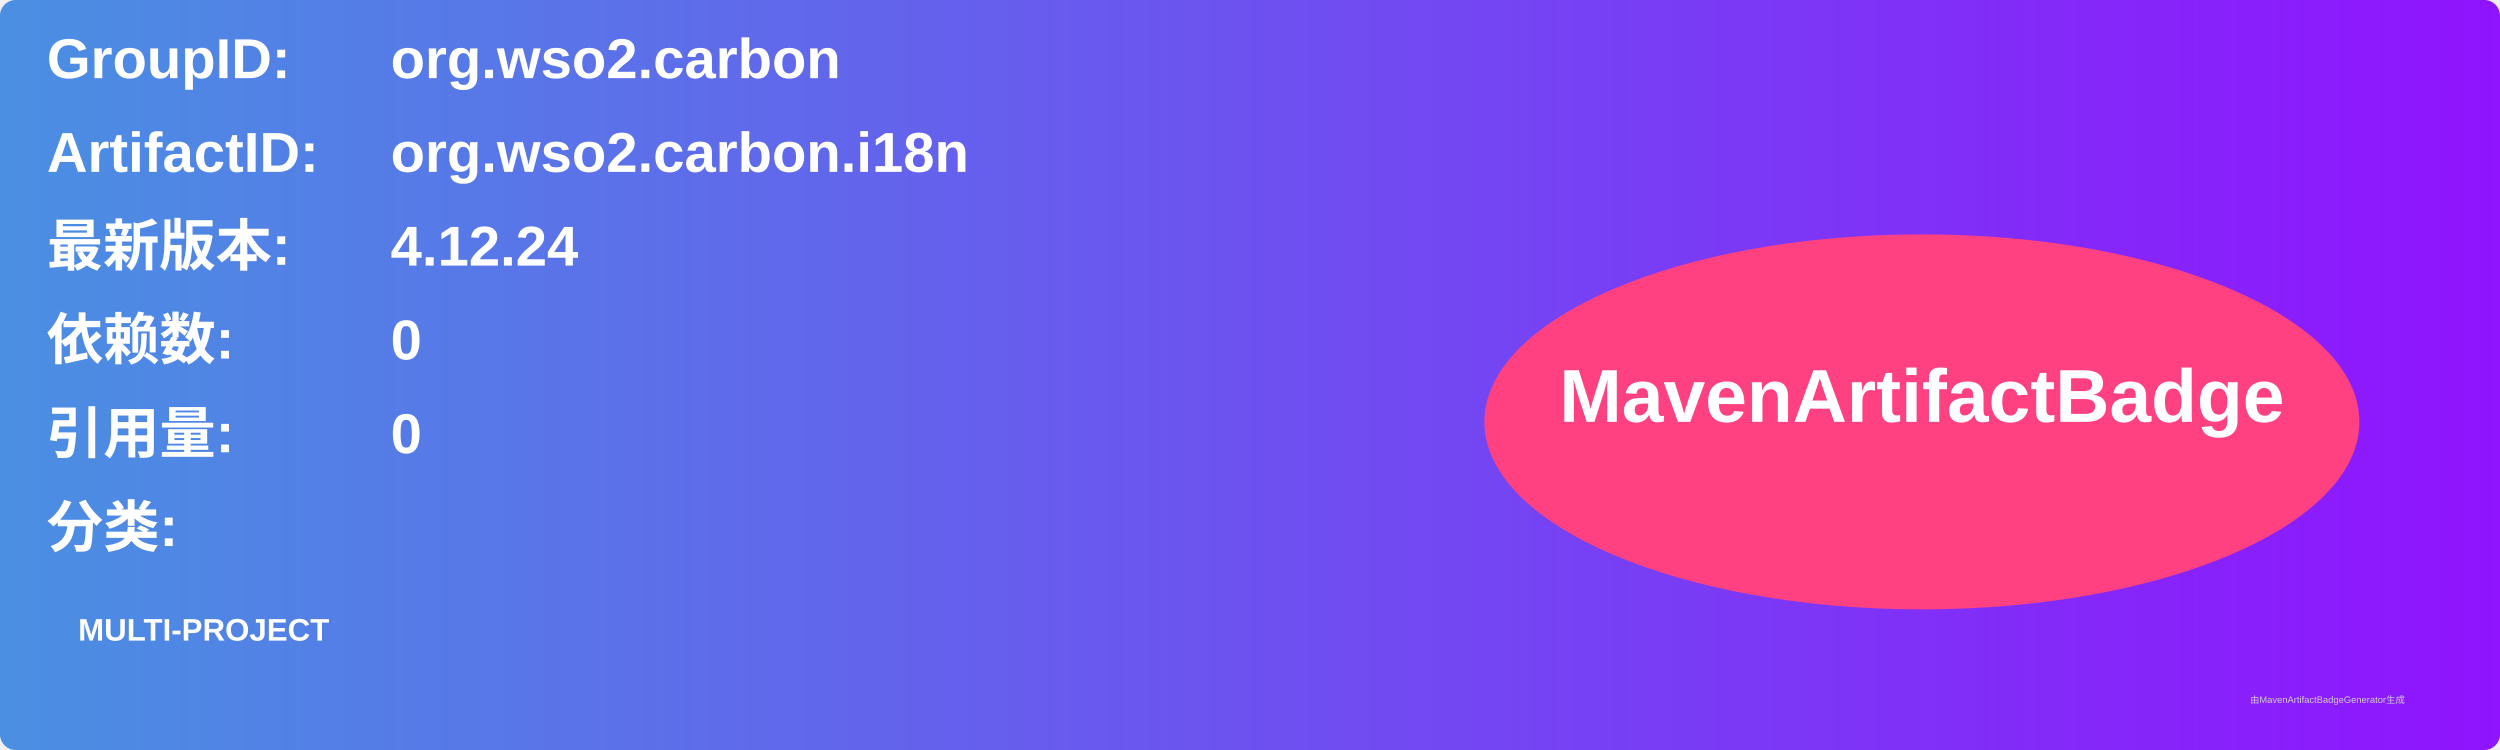
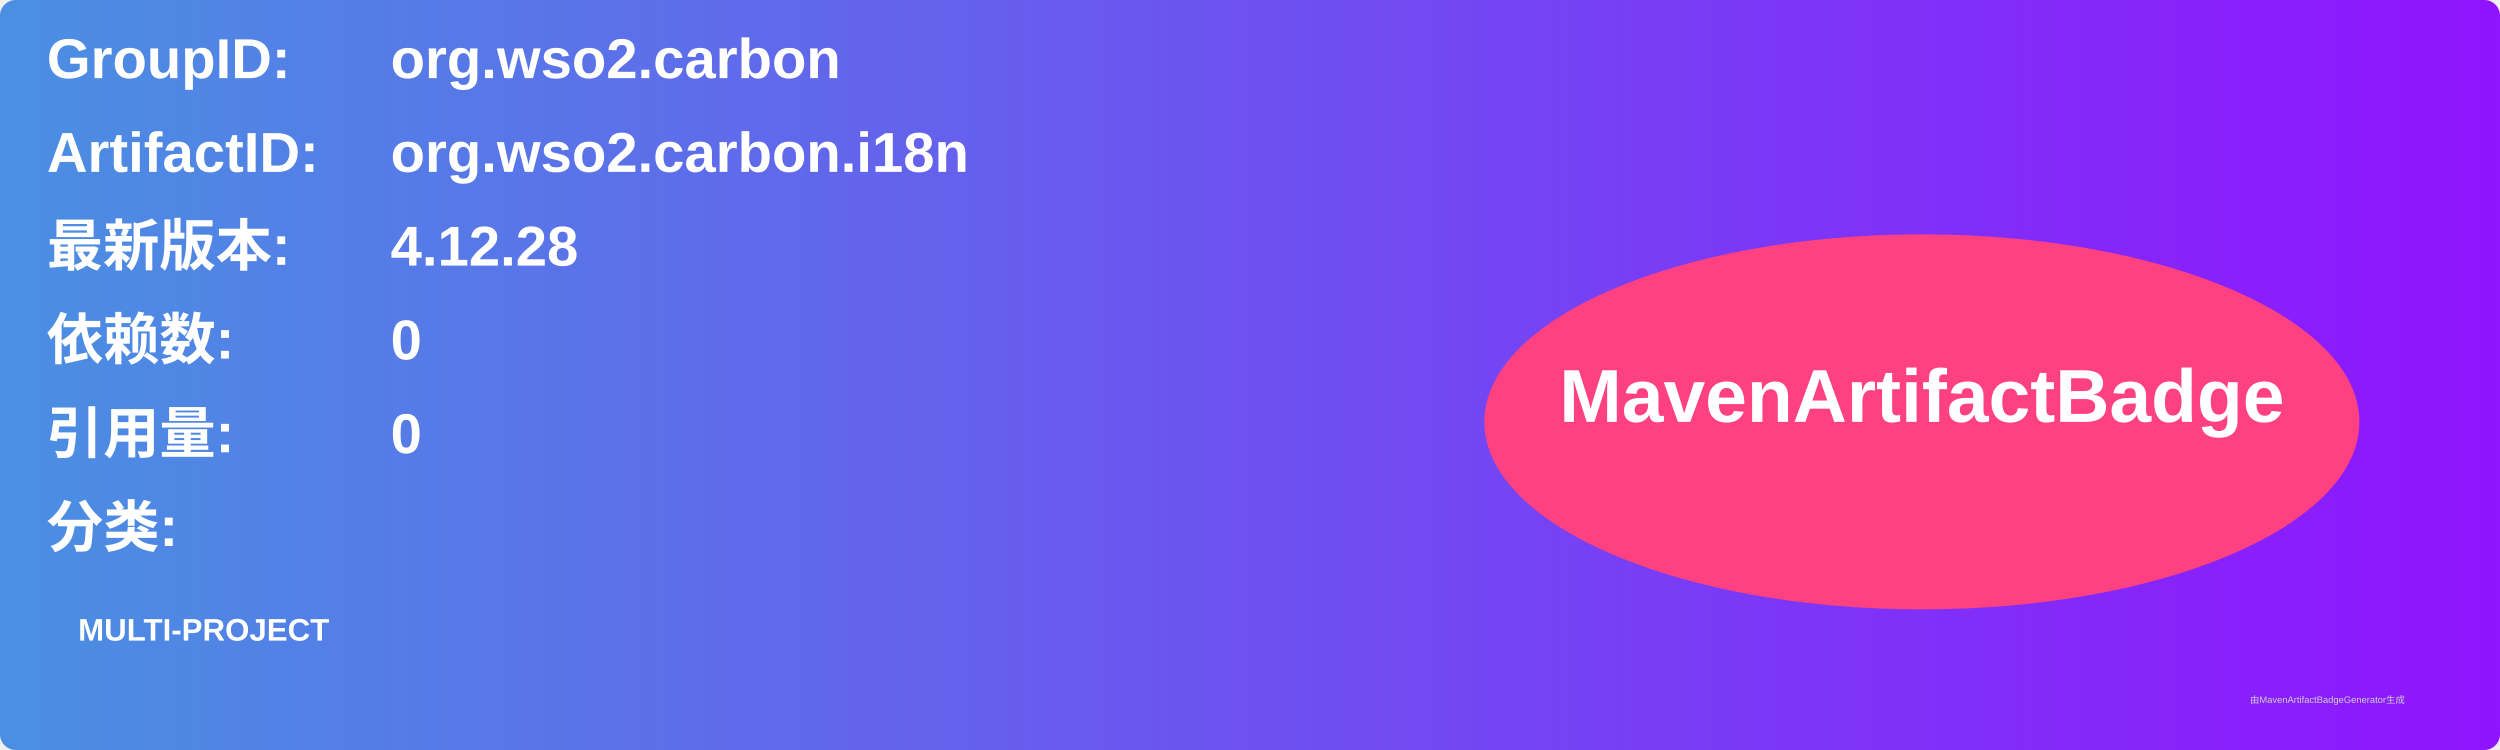
<svg xmlns="http://www.w3.org/2000/svg" width="800" height="240" viewBox="0 0 800 240">
  <linearGradient id="grad" x1="0%" y1="0%" x2="100%" y2="0%">
    <stop offset="0%" stop-color="#4a90e2" />
    <stop offset="100%" stop-color="#9013fe" />
  </linearGradient>
  <rect width="100%" height="100%" rx="5" ry="5" fill="url(#grad)" />
  <g transform="translate(15, 15)">
    <text x="0" y="10" font-family="Arial" font-size="18" fill="white" font-weight="bold" width="260">GroupID:</text>
    <text x="110" y="10" font-family="Arial" font-size="18" fill="white" font-weight="bold" width="460">org.wso2.carbon</text>
    <text x="0" y="40" font-family="Arial" font-size="18" fill="white" font-weight="bold" width="260">ArtifactID:</text>
    <text x="110" y="40" font-family="Arial" font-size="18" fill="white" font-weight="bold" width="460">org.wso2.carbon.i18n</text>
    <text x="0" y="70" font-family="Arial" font-size="18" fill="white" font-weight="bold">最新版本:</text>
    <text x="110" y="70" font-family="Arial" font-size="18" fill="white" font-weight="bold">
-       <tspan font-weight="bold">4.12.24</tspan>
+       <tspan font-weight="bold">4.12.28</tspan>
    </text>
    <text x="0" y="100" font-family="Arial" font-size="18" fill="white" font-weight="bold">依赖数: </text>
    <text x="110" y="100" font-family="Arial" font-size="18" fill="white">
      <tspan font-weight="bold">0</tspan>
    </text>
    <text x="0" y="130" font-family="Arial" font-size="18" fill="white" font-weight="bold">引用量: </text>
    <text x="110" y="130" font-family="Arial" font-size="18" fill="white">
      <tspan font-weight="bold">0</tspan>
    </text>
    <text x="0" y="160" font-family="Arial" font-size="18" fill="white" font-weight="bold">分类:</text>
    <text x="10" y="190" font-family="Arial" font-size="10" fill="white">
      <tspan font-weight="bold">MULTI-PROJECT</tspan>
    </text>
    <ellipse cx="600" cy="120" rx="140" ry="60" fill="#ff4081" />
    <text x="600" y="120" text-anchor="middle" font-family="Arial" font-size="24" fill="white" font-weight="bold">MavenArtifactBadge</text>
  </g>
  <text x="720" y="225" font-family="Arial" font-size="3" fill="#d0d0d0">由MavenArtifactBadgeGenerator生成</text>
</svg>
